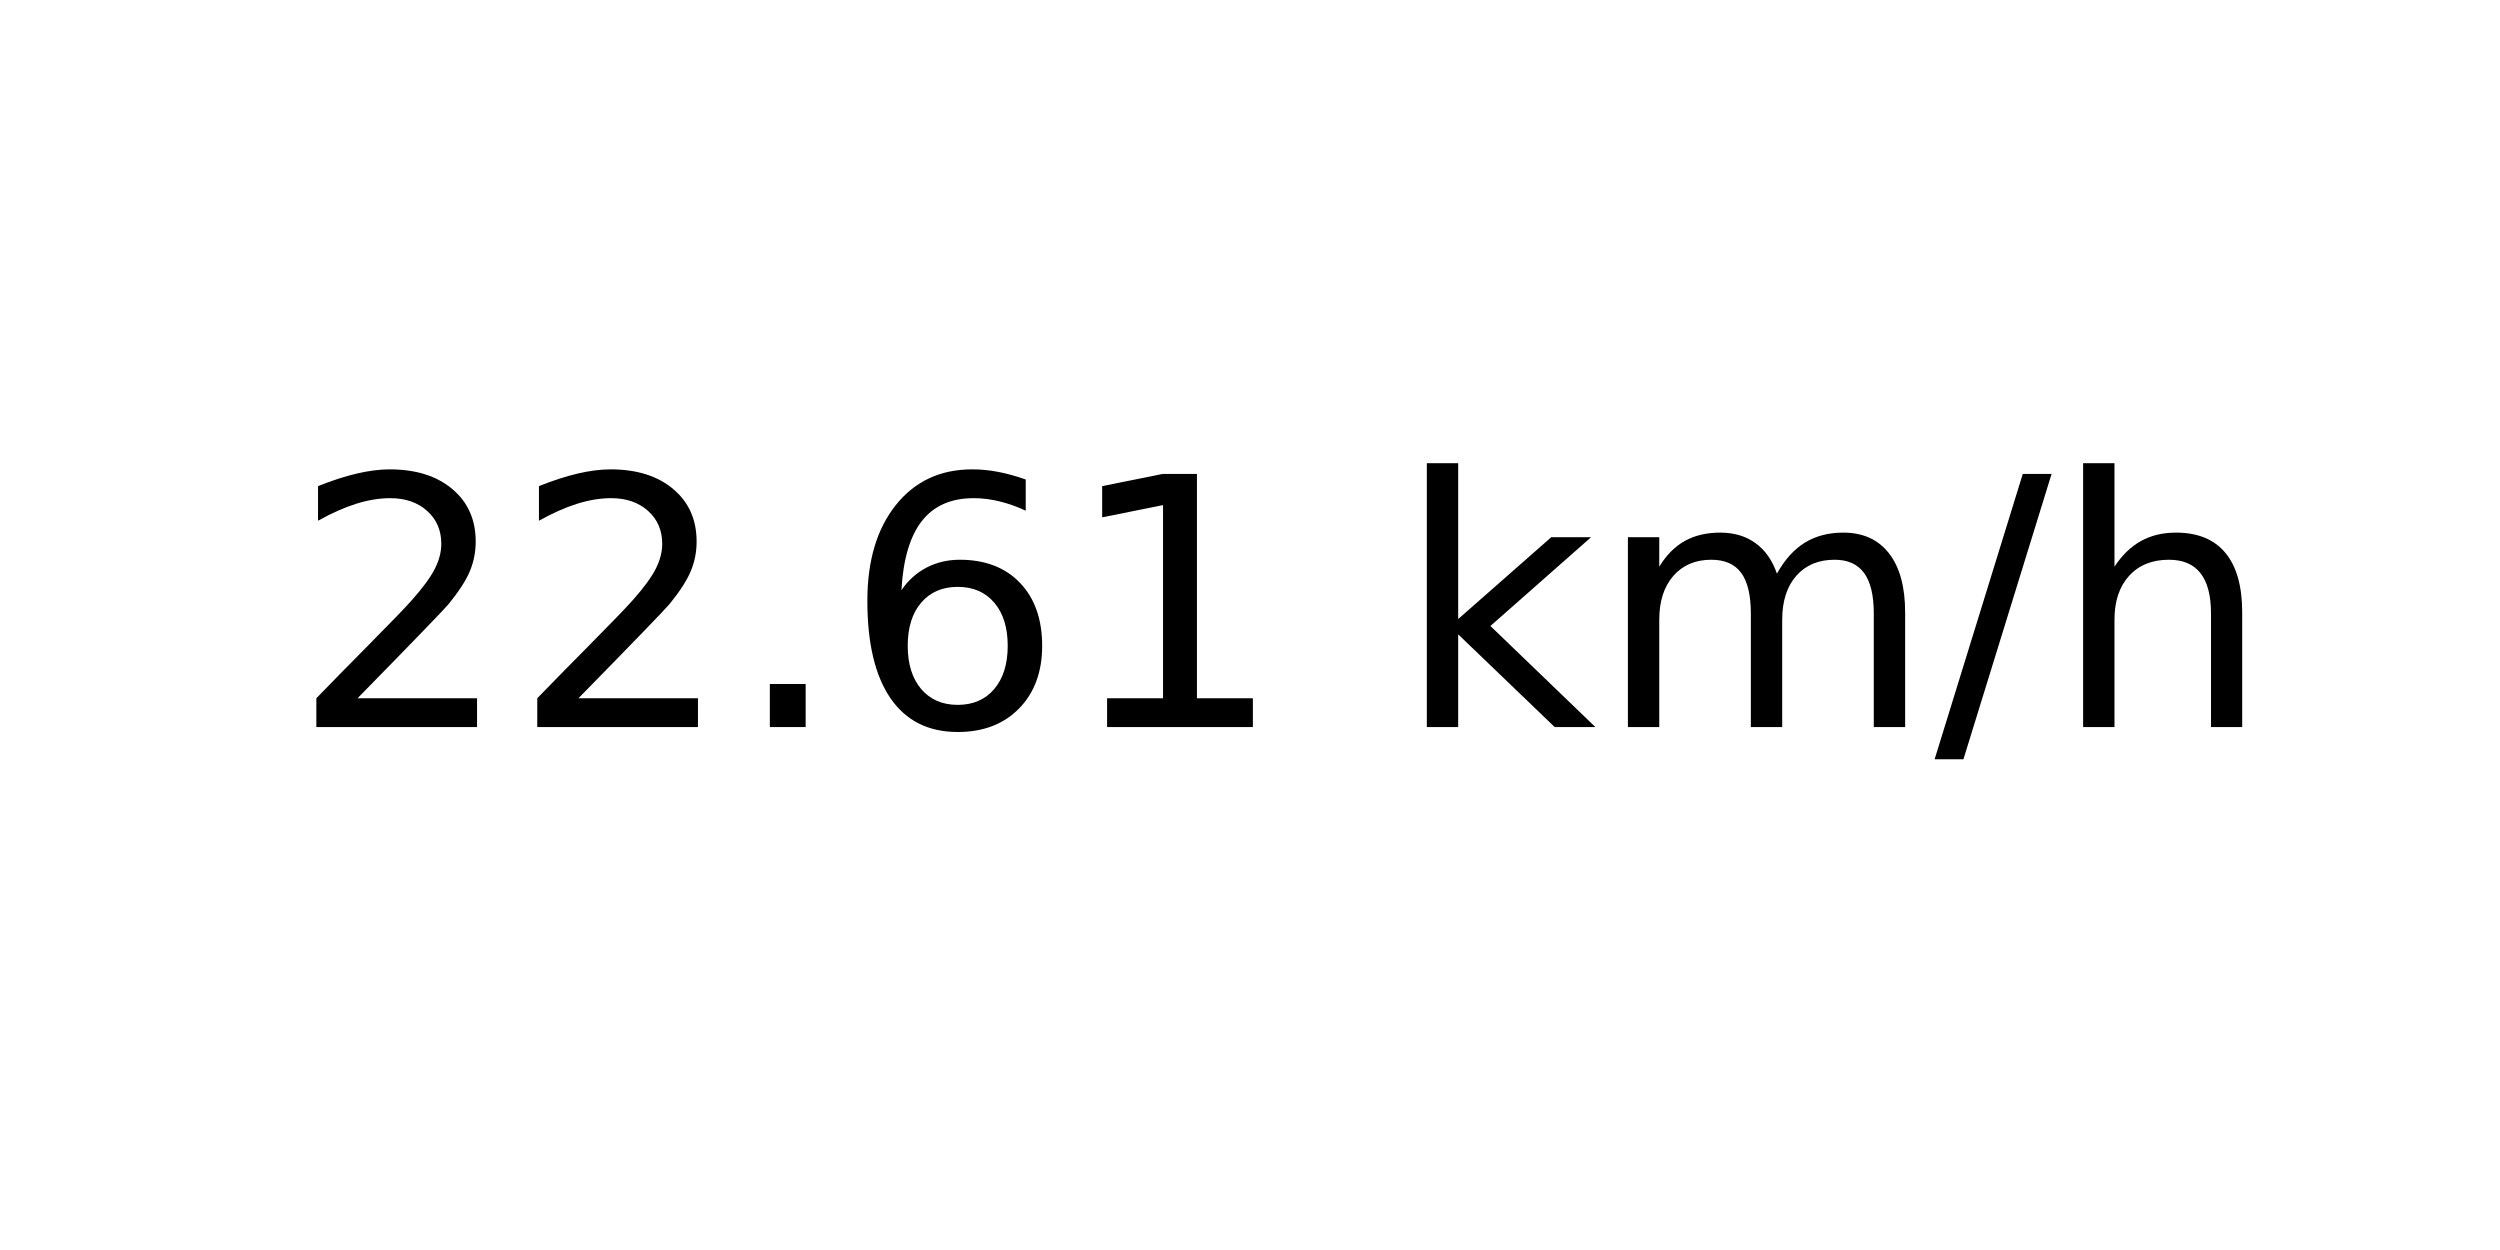
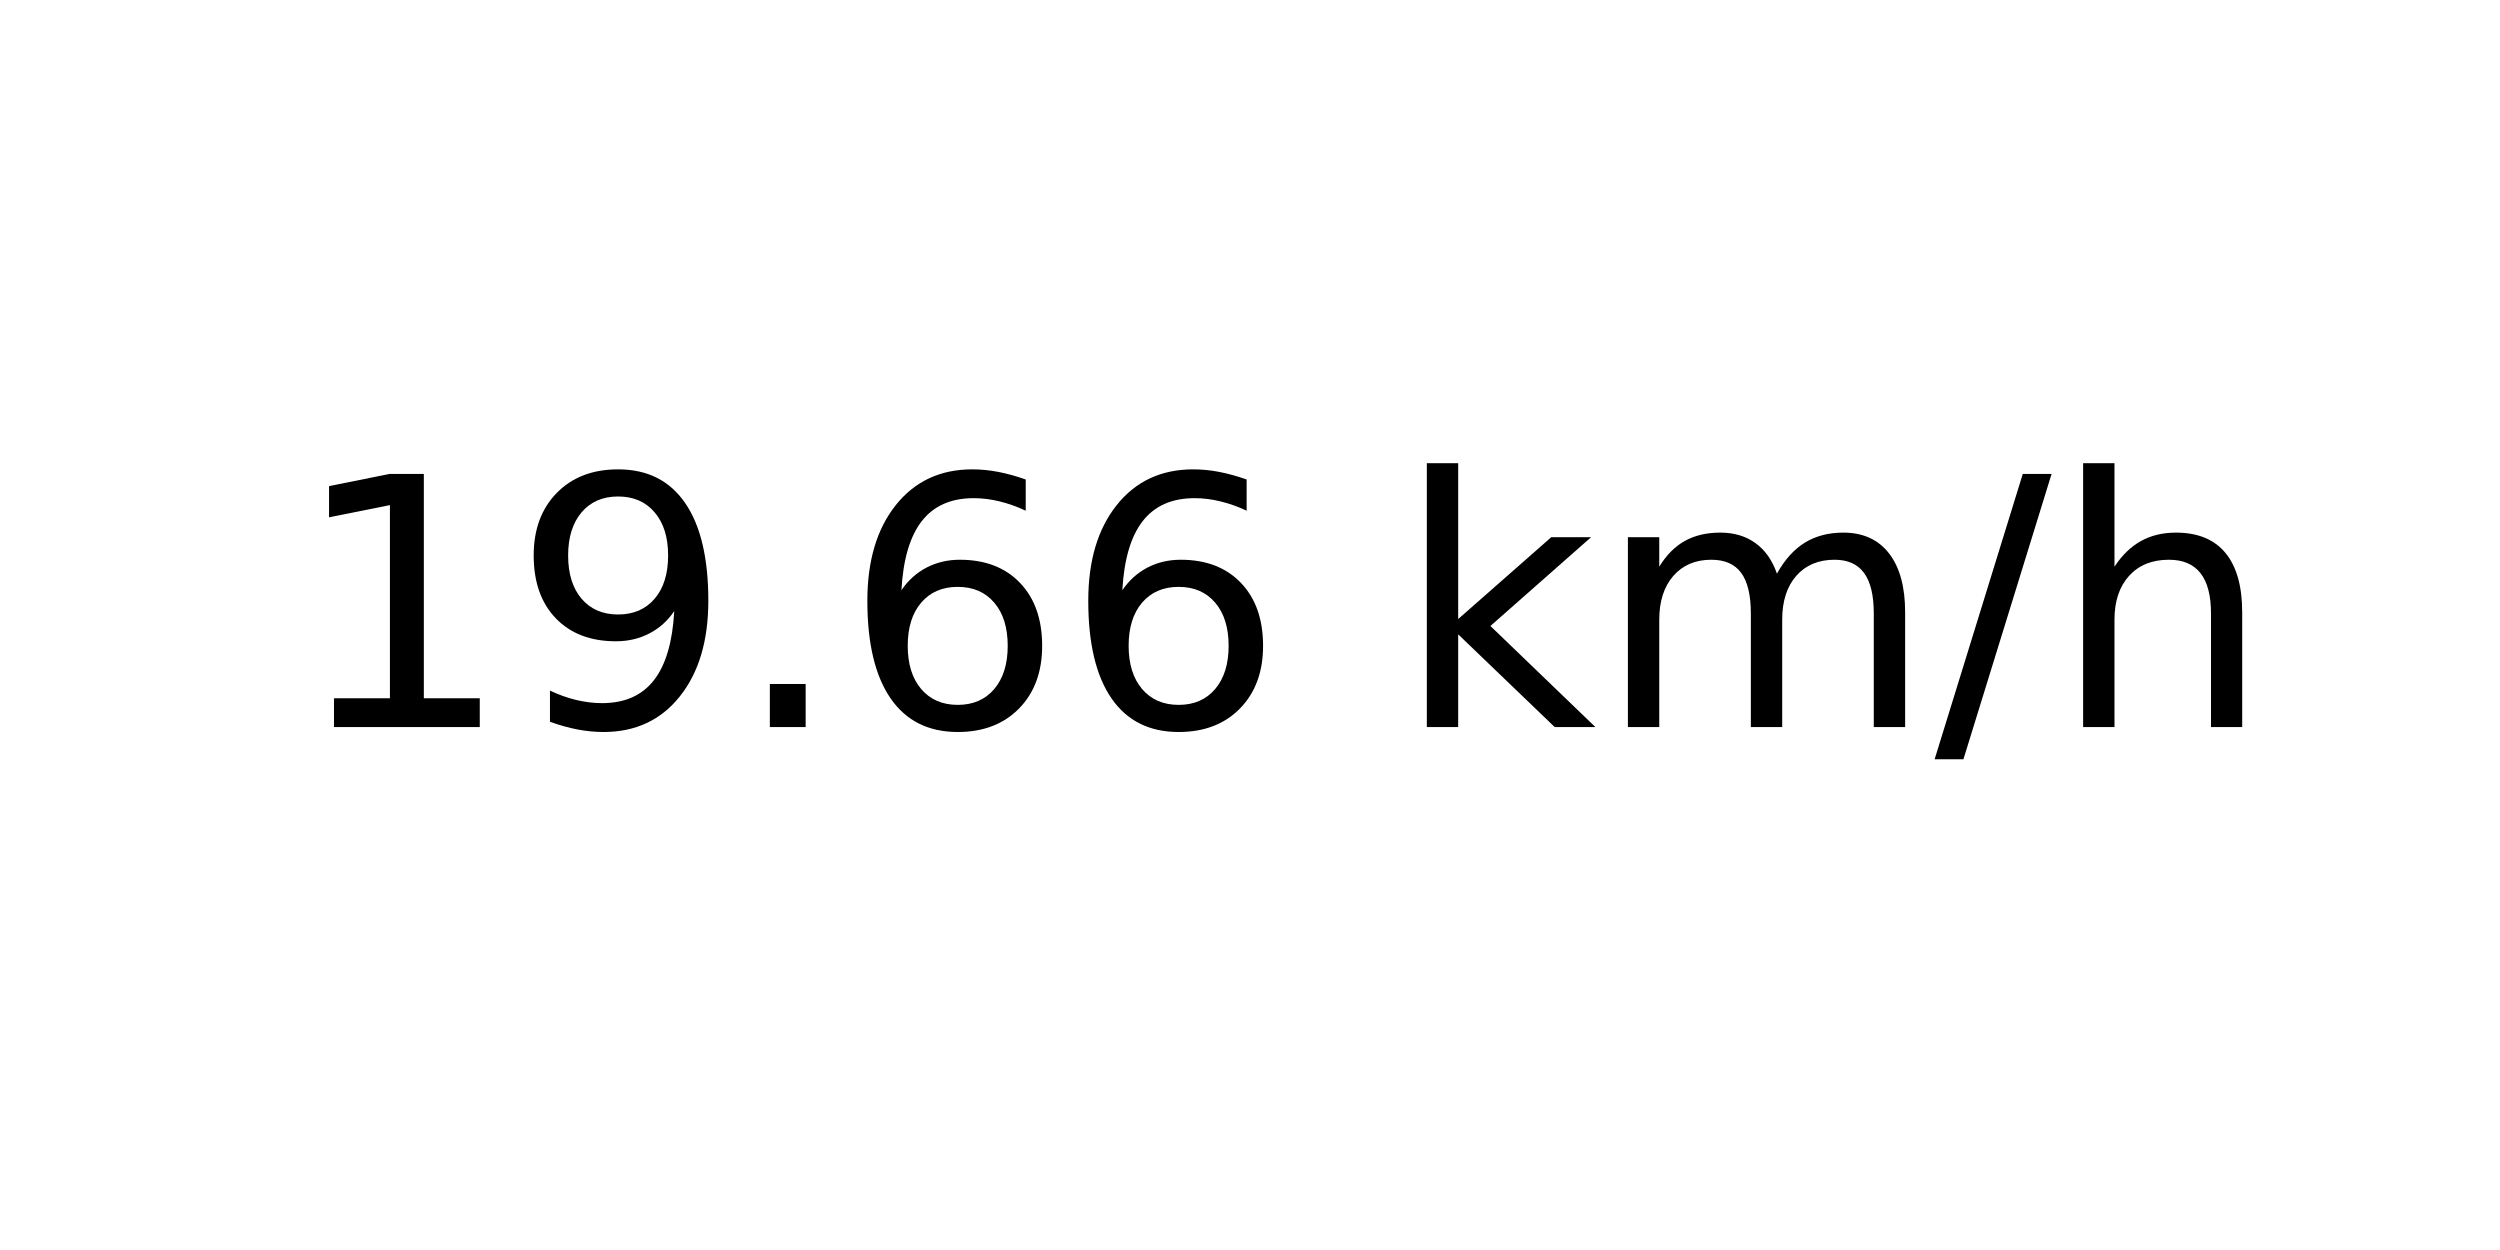
<svg xmlns="http://www.w3.org/2000/svg" xmlns:xlink="http://www.w3.org/1999/xlink" width="72pt" height="36pt" viewBox="0 0 72 36" version="1.1">
  <defs>
    <style type="text/css">*{stroke-linejoin: round; stroke-linecap: butt}</style>
  </defs>
  <g id="figure_1">
    <g id="axes_1">
      <g id="text_1">
        <g transform="translate(8.378125 20.93937) scale(0.1 -0.1)">
          <defs>
-             <path id="DejaVuSans-32" d="M 1228 531  L 3431 531  L 3431 0  L 469 0  L 469 531  Q 828 903 1448 1529  Q 2069 2156 2228 2338  Q 2531 2678 2651 2914  Q 2772 3150 2772 3378  Q 2772 3750 2511 3984  Q 2250 4219 1831 4219  Q 1534 4219 1204 4116  Q 875 4013 500 3803  L 500 4441  Q 881 4594 1212 4672  Q 1544 4750 1819 4750  Q 2544 4750 2975 4387  Q 3406 4025 3406 3419  Q 3406 3131 3298 2873  Q 3191 2616 2906 2266  Q 2828 2175 2409 1742  Q 1991 1309 1228 531  z " transform="scale(0.015625)" />
+             <path id="DejaVuSans-31" d="M 794 531  L 1825 531  L 1825 4091  L 703 3866  L 703 4441  L 1819 4666  L 2450 4666  L 2450 531  L 3481 531  L 3481 0  L 794 0  L 794 531  z " transform="scale(0.015625)" />
+             <path id="DejaVuSans-39" d="M 703 97  L 703 672  Q 941 559 1184 500  Q 1428 441 1663 441  Q 2288 441 2617 861  Q 2947 1281 2994 2138  Q 2813 1869 2534 1725  Q 2256 1581 1919 1581  Q 1219 1581 811 2004  Q 403 2428 403 3163  Q 403 3881 828 4315  Q 1253 4750 1959 4750  Q 2769 4750 3195 4129  Q 3622 3509 3622 2328  Q 3622 1225 3098 567  Q 2575 -91 1691 -91  Q 1453 -91 1209 -44  Q 966 3 703 97  z M 1959 2075  Q 2384 2075 2632 2365  Q 2881 2656 2881 3163  Q 2881 3666 2632 3958  Q 2384 4250 1959 4250  Q 1534 4250 1286 3958  Q 1038 3666 1038 3163  Q 1038 2656 1286 2365  Q 1534 2075 1959 2075  z " transform="scale(0.015625)" />
            <path id="DejaVuSans-2e" d="M 684 794  L 1344 794  L 1344 0  L 684 0  L 684 794  z " transform="scale(0.015625)" />
            <path id="DejaVuSans-36" d="M 2113 2584  Q 1688 2584 1439 2293  Q 1191 2003 1191 1497  Q 1191 994 1439 701  Q 1688 409 2113 409  Q 2538 409 2786 701  Q 3034 994 3034 1497  Q 3034 2003 2786 2293  Q 2538 2584 2113 2584  z M 3366 4563  L 3366 3988  Q 3128 4100 2886 4159  Q 2644 4219 2406 4219  Q 1781 4219 1451 3797  Q 1122 3375 1075 2522  Q 1259 2794 1537 2939  Q 1816 3084 2150 3084  Q 2853 3084 3261 2657  Q 3669 2231 3669 1497  Q 3669 778 3244 343  Q 2819 -91 2113 -91  Q 1303 -91 875 529  Q 447 1150 447 2328  Q 447 3434 972 4092  Q 1497 4750 2381 4750  Q 2619 4750 2861 4703  Q 3103 4656 3366 4563  z " transform="scale(0.015625)" />
-             <path id="DejaVuSans-31" d="M 794 531  L 1825 531  L 1825 4091  L 703 3866  L 703 4441  L 1819 4666  L 2450 4666  L 2450 531  L 3481 531  L 3481 0  L 794 0  L 794 531  z " transform="scale(0.015625)" />
            <path id="DejaVuSans-20" transform="scale(0.015625)" />
            <path id="DejaVuSans-6b" d="M 581 4863  L 1159 4863  L 1159 1991  L 2875 3500  L 3609 3500  L 1753 1863  L 3688 0  L 2938 0  L 1159 1709  L 1159 0  L 581 0  L 581 4863  z " transform="scale(0.015625)" />
            <path id="DejaVuSans-6d" d="M 3328 2828  Q 3544 3216 3844 3400  Q 4144 3584 4550 3584  Q 5097 3584 5394 3201  Q 5691 2819 5691 2113  L 5691 0  L 5113 0  L 5113 2094  Q 5113 2597 4934 2840  Q 4756 3084 4391 3084  Q 3944 3084 3684 2787  Q 3425 2491 3425 1978  L 3425 0  L 2847 0  L 2847 2094  Q 2847 2600 2669 2842  Q 2491 3084 2119 3084  Q 1678 3084 1418 2786  Q 1159 2488 1159 1978  L 1159 0  L 581 0  L 581 3500  L 1159 3500  L 1159 2956  Q 1356 3278 1631 3431  Q 1906 3584 2284 3584  Q 2666 3584 2933 3390  Q 3200 3197 3328 2828  z " transform="scale(0.015625)" />
            <path id="DejaVuSans-2f" d="M 1625 4666  L 2156 4666  L 531 -594  L 0 -594  L 1625 4666  z " transform="scale(0.015625)" />
            <path id="DejaVuSans-68" d="M 3513 2113  L 3513 0  L 2938 0  L 2938 2094  Q 2938 2591 2744 2837  Q 2550 3084 2163 3084  Q 1697 3084 1428 2787  Q 1159 2491 1159 1978  L 1159 0  L 581 0  L 581 4863  L 1159 4863  L 1159 2956  Q 1366 3272 1645 3428  Q 1925 3584 2291 3584  Q 2894 3584 3203 3211  Q 3513 2838 3513 2113  z " transform="scale(0.015625)" />
          </defs>
-           <use xlink:href="#DejaVuSans-32" />
-           <use xlink:href="#DejaVuSans-32" x="63.623" />
+           <use xlink:href="#DejaVuSans-31" />
+           <use xlink:href="#DejaVuSans-39" x="63.623" />
          <use xlink:href="#DejaVuSans-2e" x="127.246" />
          <use xlink:href="#DejaVuSans-36" x="159.033" />
-           <use xlink:href="#DejaVuSans-31" x="222.656" />
+           <use xlink:href="#DejaVuSans-36" x="222.656" />
          <use xlink:href="#DejaVuSans-20" x="286.279" />
          <use xlink:href="#DejaVuSans-6b" x="318.066" />
          <use xlink:href="#DejaVuSans-6d" x="375.977" />
          <use xlink:href="#DejaVuSans-2f" x="473.389" />
          <use xlink:href="#DejaVuSans-68" x="507.08" />
        </g>
      </g>
    </g>
  </g>
</svg>
